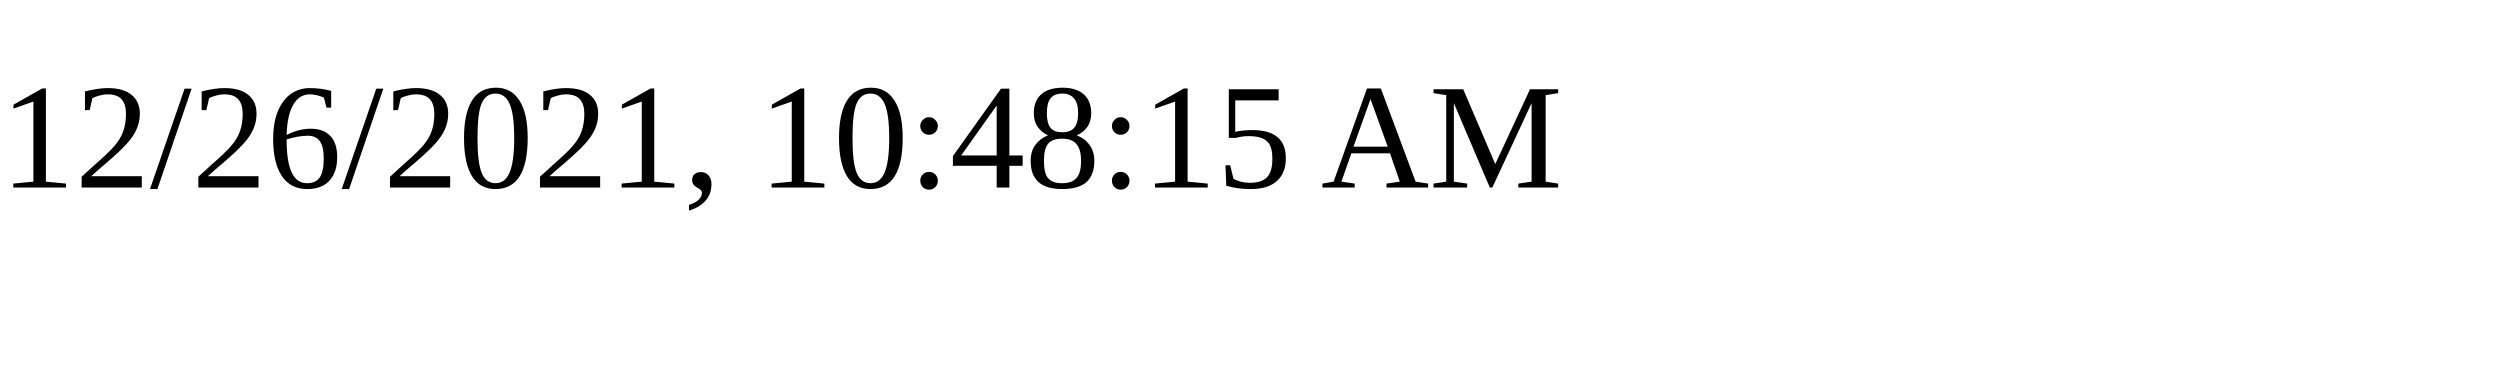
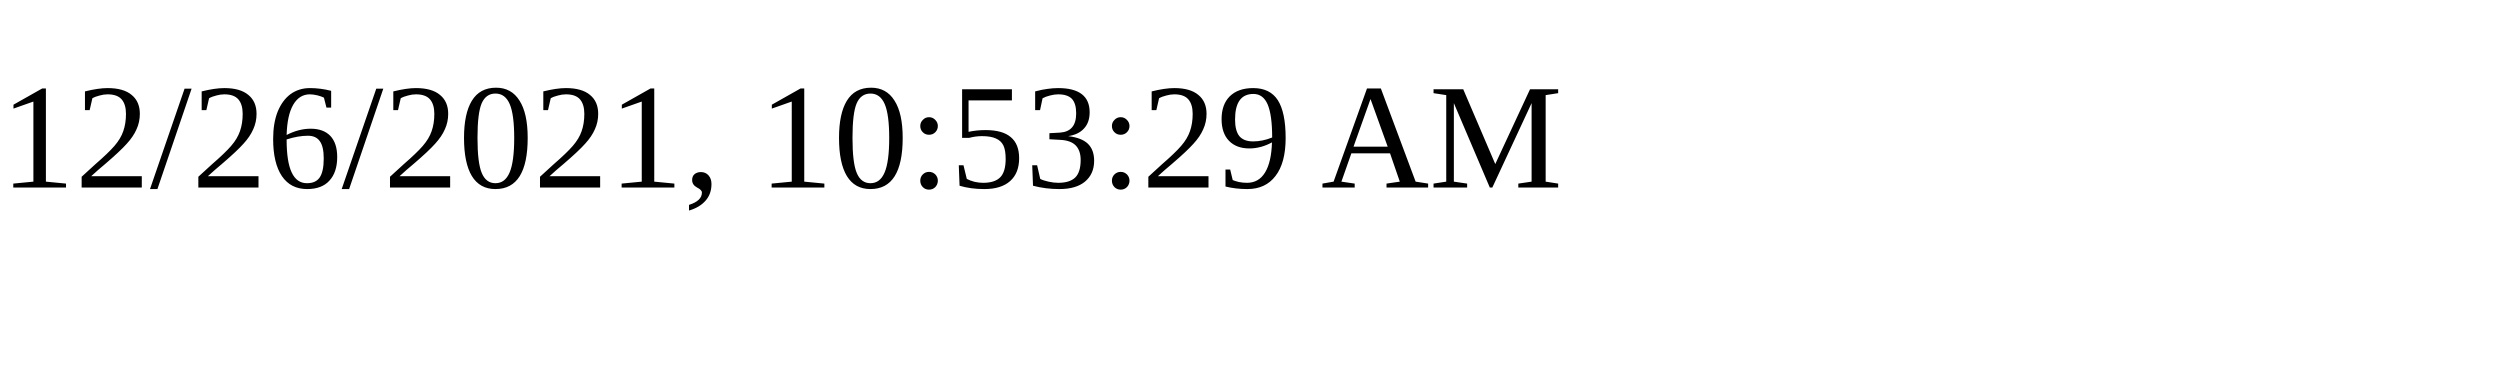
<svg xmlns="http://www.w3.org/2000/svg" height="30" width="200">
-   <text x="0" y="15">12/26/2021, 10:48:15 AM</text>
+   <text x="0" y="15">12/26/2021, 10:53:29 AM</text>
</svg>
